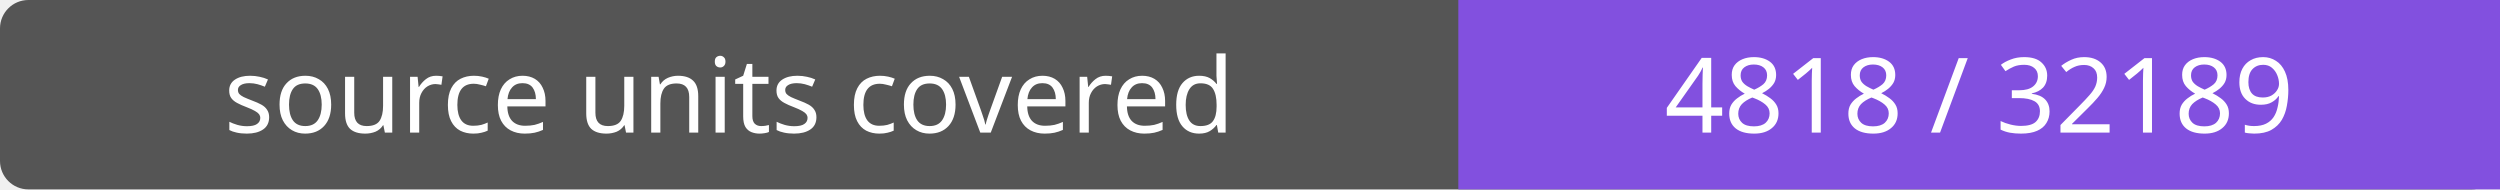
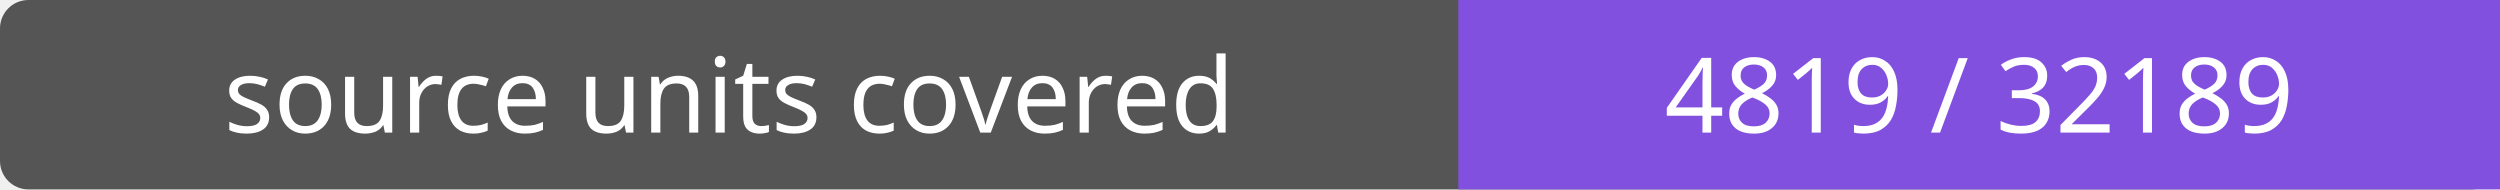
- <svg xmlns="http://www.w3.org/2000/svg" width="264" height="20" role="img" aria-label="source units covered: 4818 / 32189">
+ <svg xmlns="http://www.w3.org/2000/svg" width="264" height="20" role="img" aria-label="source units covered: 4819 / 32189">
  <rect width="264" height="20" rx="3" fill="#555" />
  <path fill="#8250df" d="M154 0h110v20H154z" />
  <g fill="#fff" text-anchor="middle" font-family="Verdana,sans-serif" font-size="11">
    <text x="77.0" y="14">source units covered</text>
-     <text x="209.0" y="14">4818 / 32189</text>
+     <text x="209.0" y="14">4819 / 32189</text>
  </g>
</svg>
